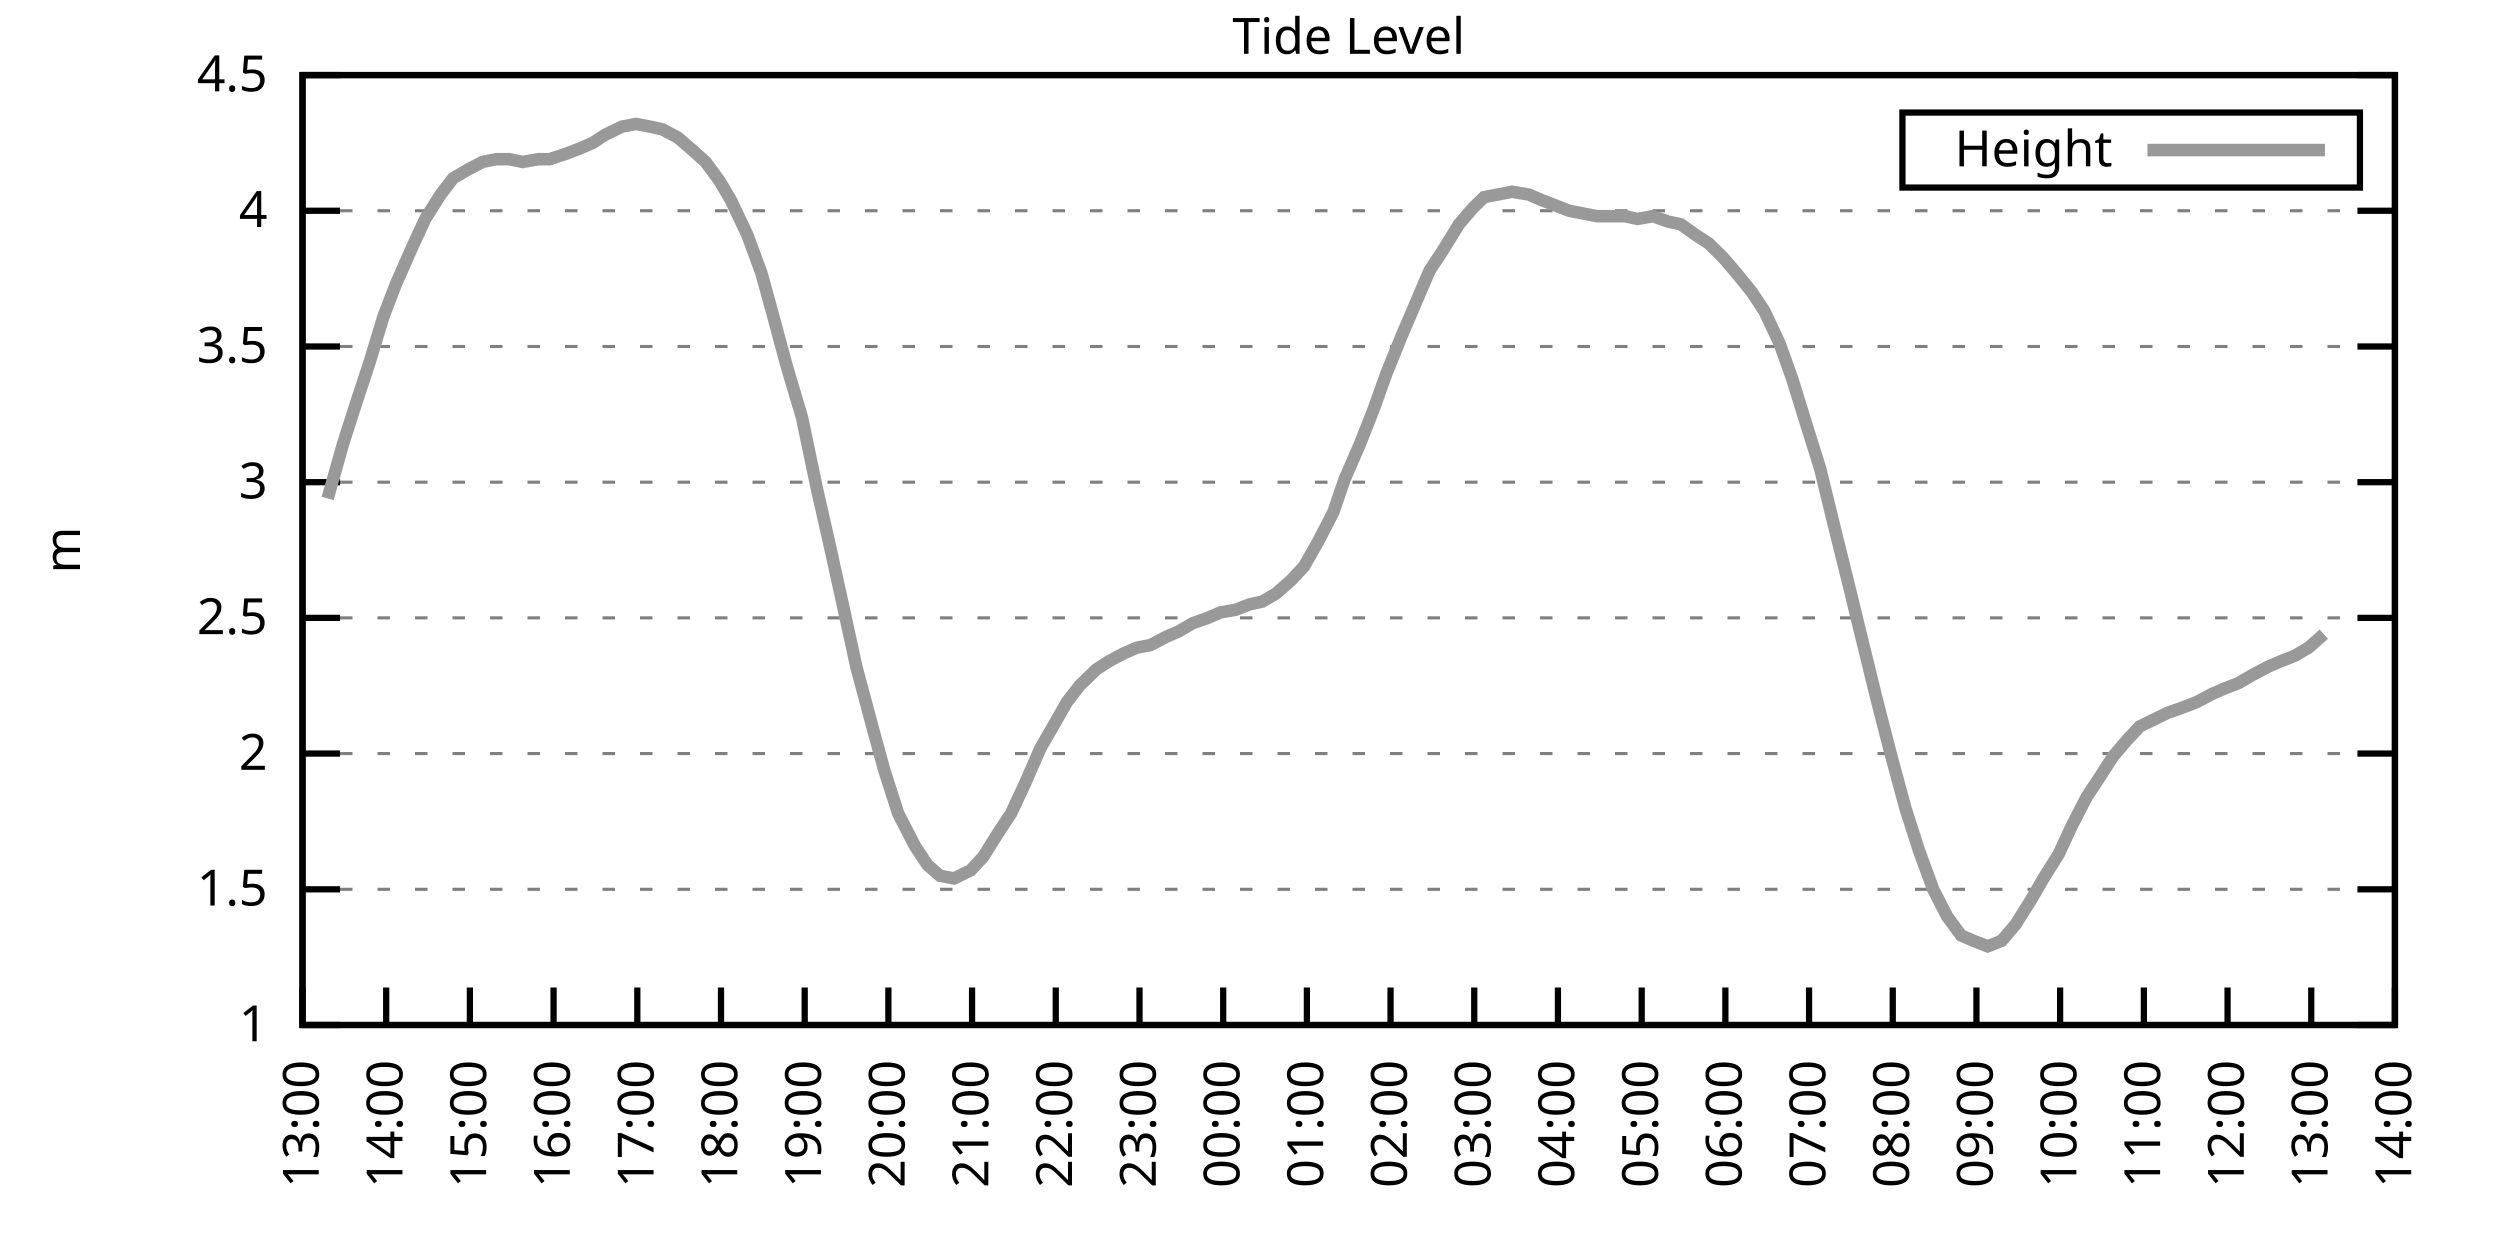
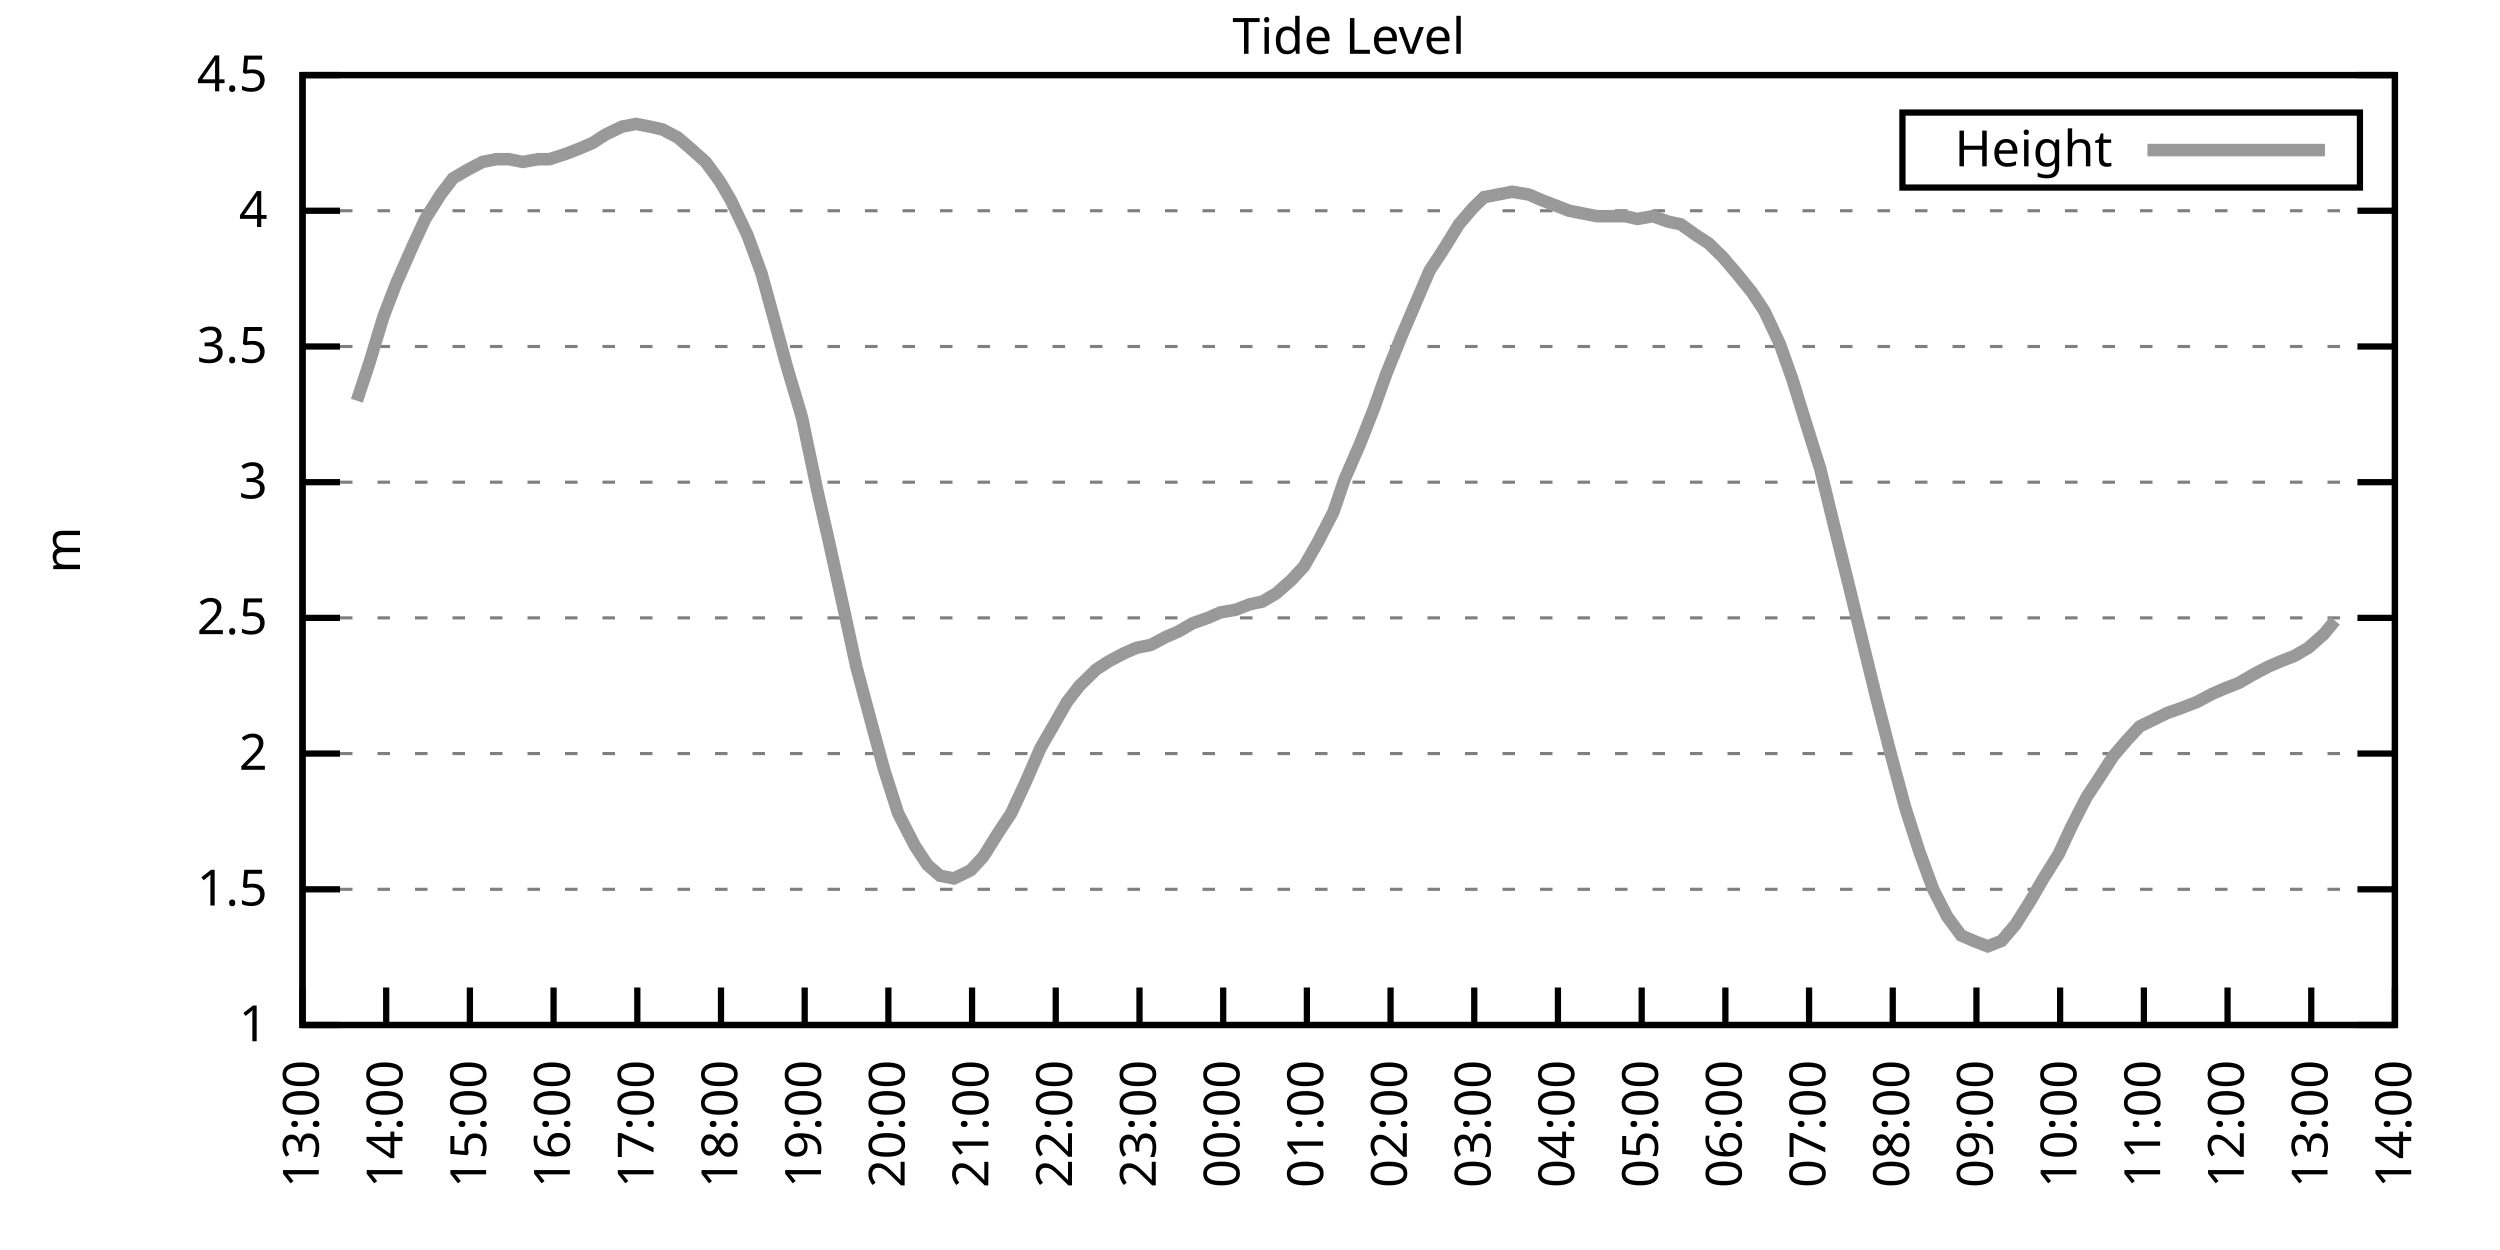
<svg xmlns="http://www.w3.org/2000/svg" xmlns:xlink="http://www.w3.org/1999/xlink" width="400" height="200" viewBox="0 0 400 200">
  <g id="gnuplot_canvas">
    <rect x="0" y="0" width="400" height="200" fill="none" />
    <defs>
      <circle id="gpDot" r="0.5" stroke-width="0.5" stroke="currentColor" />
      <path id="gpPt0" stroke-width="0.333" stroke="currentColor" d="M-1,0 h2 M0,-1 v2" />
      <path id="gpPt1" stroke-width="0.333" stroke="currentColor" d="M-1,-1 L1,1 M1,-1 L-1,1" />
      <path id="gpPt2" stroke-width="0.333" stroke="currentColor" d="M-1,0 L1,0 M0,-1 L0,1 M-1,-1 L1,1 M-1,1 L1,-1" />
      <rect id="gpPt3" stroke-width="0.333" stroke="currentColor" x="-1" y="-1" width="2" height="2" />
      <rect id="gpPt4" stroke-width="0.333" stroke="currentColor" fill="currentColor" x="-1" y="-1" width="2" height="2" />
      <circle id="gpPt5" stroke-width="0.333" stroke="currentColor" cx="0" cy="0" r="1" />
      <use xlink:href="#gpPt5" id="gpPt6" fill="currentColor" stroke="none" />
      <path id="gpPt7" stroke-width="0.333" stroke="currentColor" d="M0,-1.33 L-1.33,0.67 L1.33,0.67 z" />
      <use xlink:href="#gpPt7" id="gpPt8" fill="currentColor" stroke="none" />
      <use xlink:href="#gpPt7" id="gpPt9" stroke="currentColor" transform="rotate(180)" />
      <use xlink:href="#gpPt9" id="gpPt10" fill="currentColor" stroke="none" />
      <use xlink:href="#gpPt3" id="gpPt11" stroke="currentColor" transform="rotate(45)" />
      <use xlink:href="#gpPt11" id="gpPt12" fill="currentColor" stroke="none" />
      <path id="gpPt13" stroke-width="0.333" stroke="currentColor" d="M0,1.330 L1.265,0.411 L0.782,-1.067 L-0.782,-1.076 L-1.265,0.411 z" />
      <use xlink:href="#gpPt13" id="gpPt14" fill="currentColor" stroke="none" />
      <filter id="textbox" filterUnits="objectBoundingBox" x="0" y="0" height="1" width="1">
        <feFlood flood-color="white" flood-opacity="1" result="bgnd" />
        <feComposite in="SourceGraphic" in2="bgnd" operator="atop" />
      </filter>
      <filter id="greybox" filterUnits="objectBoundingBox" x="0" y="0" height="1" width="1">
        <feFlood flood-color="lightgrey" flood-opacity="1" result="grey" />
        <feComposite in="SourceGraphic" in2="grey" operator="atop" />
      </filter>
    </defs>
    <g fill="none" color="white" stroke="currentColor" stroke-width="1.00" stroke-linecap="butt" stroke-linejoin="miter">
</g>
    <g fill="none" color="black" stroke="currentColor" stroke-width="1.00" stroke-linecap="butt" stroke-linejoin="miter">
      <g stroke="none" shape-rendering="crispEdges">
        <polygon fill="rgb(255, 255, 255)" points="48.40,164.00 383.18,164.00 383.18,12.02 48.40,12.02 " />
      </g>
    </g>
    <g fill="none" color="black" stroke="currentColor" stroke-width="1.00" stroke-linecap="butt" stroke-linejoin="miter">
</g>
    <g fill="none" color="black" stroke="black" stroke-width="0.50" stroke-linecap="butt" stroke-linejoin="miter">
</g>
    <g fill="none" color="gray" stroke="currentColor" stroke-width="0.50" stroke-linecap="butt" stroke-linejoin="miter">
      <path stroke="gray" stroke-dasharray="2,4" class="gridline" d="M48.40,164.00 L383.19,164.00  " />
    </g>
    <g fill="none" color="gray" stroke="gray" stroke-width="1.00" stroke-linecap="butt" stroke-linejoin="miter">
</g>
    <g fill="none" color="black" stroke="currentColor" stroke-width="1.00" stroke-linecap="butt" stroke-linejoin="miter">
      <path stroke="black" d="M48.40,164.00 L54.40,164.00 M383.19,164.00 L377.19,164.00  " />
      <g transform="translate(42.80,166.60)" stroke="none" fill="black" font-family="Sans" font-size="8.00" text-anchor="end">
        <text>
          <tspan font-family="Sans"> 1</tspan>
        </text>
      </g>
    </g>
    <g fill="none" color="black" stroke="currentColor" stroke-width="1.00" stroke-linecap="butt" stroke-linejoin="miter">
</g>
    <g fill="none" color="black" stroke="black" stroke-width="0.50" stroke-linecap="butt" stroke-linejoin="miter">
</g>
    <g fill="none" color="gray" stroke="currentColor" stroke-width="0.50" stroke-linecap="butt" stroke-linejoin="miter">
      <path stroke="gray" stroke-dasharray="2,4" class="gridline" d="M48.40,142.29 L383.19,142.29  " />
    </g>
    <g fill="none" color="gray" stroke="gray" stroke-width="1.00" stroke-linecap="butt" stroke-linejoin="miter">
</g>
    <g fill="none" color="black" stroke="currentColor" stroke-width="1.00" stroke-linecap="butt" stroke-linejoin="miter">
      <path stroke="black" d="M48.40,142.29 L54.40,142.29 M383.19,142.29 L377.19,142.29  " />
      <g transform="translate(42.80,144.89)" stroke="none" fill="black" font-family="Sans" font-size="8.00" text-anchor="end">
        <text>
          <tspan font-family="Sans"> 1.5</tspan>
        </text>
      </g>
    </g>
    <g fill="none" color="black" stroke="currentColor" stroke-width="1.00" stroke-linecap="butt" stroke-linejoin="miter">
</g>
    <g fill="none" color="black" stroke="black" stroke-width="0.50" stroke-linecap="butt" stroke-linejoin="miter">
</g>
    <g fill="none" color="gray" stroke="currentColor" stroke-width="0.50" stroke-linecap="butt" stroke-linejoin="miter">
      <path stroke="gray" stroke-dasharray="2,4" class="gridline" d="M48.40,120.57 L383.19,120.57  " />
    </g>
    <g fill="none" color="gray" stroke="gray" stroke-width="1.00" stroke-linecap="butt" stroke-linejoin="miter">
</g>
    <g fill="none" color="black" stroke="currentColor" stroke-width="1.00" stroke-linecap="butt" stroke-linejoin="miter">
      <path stroke="black" d="M48.40,120.57 L54.40,120.57 M383.19,120.57 L377.19,120.57  " />
      <g transform="translate(42.80,123.17)" stroke="none" fill="black" font-family="Sans" font-size="8.00" text-anchor="end">
        <text>
          <tspan font-family="Sans"> 2</tspan>
        </text>
      </g>
    </g>
    <g fill="none" color="black" stroke="currentColor" stroke-width="1.00" stroke-linecap="butt" stroke-linejoin="miter">
</g>
    <g fill="none" color="black" stroke="black" stroke-width="0.50" stroke-linecap="butt" stroke-linejoin="miter">
</g>
    <g fill="none" color="gray" stroke="currentColor" stroke-width="0.50" stroke-linecap="butt" stroke-linejoin="miter">
      <path stroke="gray" stroke-dasharray="2,4" class="gridline" d="M48.40,98.86 L383.19,98.86  " />
    </g>
    <g fill="none" color="gray" stroke="gray" stroke-width="1.00" stroke-linecap="butt" stroke-linejoin="miter">
</g>
    <g fill="none" color="black" stroke="currentColor" stroke-width="1.00" stroke-linecap="butt" stroke-linejoin="miter">
      <path stroke="black" d="M48.40,98.86 L54.40,98.86 M383.19,98.86 L377.19,98.86  " />
      <g transform="translate(42.80,101.46)" stroke="none" fill="black" font-family="Sans" font-size="8.00" text-anchor="end">
        <text>
          <tspan font-family="Sans"> 2.5</tspan>
        </text>
      </g>
    </g>
    <g fill="none" color="black" stroke="currentColor" stroke-width="1.00" stroke-linecap="butt" stroke-linejoin="miter">
</g>
    <g fill="none" color="black" stroke="black" stroke-width="0.50" stroke-linecap="butt" stroke-linejoin="miter">
</g>
    <g fill="none" color="gray" stroke="currentColor" stroke-width="0.50" stroke-linecap="butt" stroke-linejoin="miter">
      <path stroke="gray" stroke-dasharray="2,4" class="gridline" d="M48.40,77.15 L383.19,77.15  " />
    </g>
    <g fill="none" color="gray" stroke="gray" stroke-width="1.00" stroke-linecap="butt" stroke-linejoin="miter">
</g>
    <g fill="none" color="black" stroke="currentColor" stroke-width="1.00" stroke-linecap="butt" stroke-linejoin="miter">
      <path stroke="black" d="M48.40,77.15 L54.40,77.15 M383.19,77.15 L377.19,77.15  " />
      <g transform="translate(42.80,79.75)" stroke="none" fill="black" font-family="Sans" font-size="8.00" text-anchor="end">
        <text>
          <tspan font-family="Sans"> 3</tspan>
        </text>
      </g>
    </g>
    <g fill="none" color="black" stroke="currentColor" stroke-width="1.00" stroke-linecap="butt" stroke-linejoin="miter">
</g>
    <g fill="none" color="black" stroke="black" stroke-width="0.50" stroke-linecap="butt" stroke-linejoin="miter">
</g>
    <g fill="none" color="gray" stroke="currentColor" stroke-width="0.50" stroke-linecap="butt" stroke-linejoin="miter">
      <path stroke="gray" stroke-dasharray="2,4" class="gridline" d="M48.40,55.44 L383.19,55.44  " />
    </g>
    <g fill="none" color="gray" stroke="gray" stroke-width="1.00" stroke-linecap="butt" stroke-linejoin="miter">
</g>
    <g fill="none" color="black" stroke="currentColor" stroke-width="1.00" stroke-linecap="butt" stroke-linejoin="miter">
      <path stroke="black" d="M48.40,55.44 L54.40,55.44 M383.19,55.44 L377.19,55.44  " />
      <g transform="translate(42.80,58.04)" stroke="none" fill="black" font-family="Sans" font-size="8.00" text-anchor="end">
        <text>
          <tspan font-family="Sans"> 3.5</tspan>
        </text>
      </g>
    </g>
    <g fill="none" color="black" stroke="currentColor" stroke-width="1.00" stroke-linecap="butt" stroke-linejoin="miter">
</g>
    <g fill="none" color="black" stroke="black" stroke-width="0.50" stroke-linecap="butt" stroke-linejoin="miter">
</g>
    <g fill="none" color="gray" stroke="currentColor" stroke-width="0.50" stroke-linecap="butt" stroke-linejoin="miter">
      <path stroke="gray" stroke-dasharray="2,4" class="gridline" d="M48.40,33.72 L383.19,33.72  " />
    </g>
    <g fill="none" color="gray" stroke="gray" stroke-width="1.00" stroke-linecap="butt" stroke-linejoin="miter">
</g>
    <g fill="none" color="black" stroke="currentColor" stroke-width="1.00" stroke-linecap="butt" stroke-linejoin="miter">
      <path stroke="black" d="M48.40,33.72 L54.40,33.72 M383.19,33.72 L377.19,33.72  " />
      <g transform="translate(42.80,36.32)" stroke="none" fill="black" font-family="Sans" font-size="8.00" text-anchor="end">
        <text>
          <tspan font-family="Sans"> 4</tspan>
        </text>
      </g>
    </g>
    <g fill="none" color="black" stroke="currentColor" stroke-width="1.00" stroke-linecap="butt" stroke-linejoin="miter">
</g>
    <g fill="none" color="black" stroke="black" stroke-width="0.50" stroke-linecap="butt" stroke-linejoin="miter">
</g>
    <g fill="none" color="gray" stroke="currentColor" stroke-width="0.50" stroke-linecap="butt" stroke-linejoin="miter">
      <path stroke="gray" stroke-dasharray="2,4" class="gridline" d="M48.40,12.01 L383.19,12.01  " />
    </g>
    <g fill="none" color="gray" stroke="gray" stroke-width="1.00" stroke-linecap="butt" stroke-linejoin="miter">
</g>
    <g fill="none" color="black" stroke="currentColor" stroke-width="1.00" stroke-linecap="butt" stroke-linejoin="miter">
      <path stroke="black" d="M48.40,12.01 L54.40,12.01 M383.19,12.01 L377.19,12.01  " />
      <g transform="translate(42.80,14.61)" stroke="none" fill="black" font-family="Sans" font-size="8.00" text-anchor="end">
        <text>
          <tspan font-family="Sans"> 4.5</tspan>
        </text>
      </g>
    </g>
    <g fill="none" color="black" stroke="currentColor" stroke-width="1.00" stroke-linecap="butt" stroke-linejoin="miter">
      <path stroke="black" d="M48.40,164.00 L48.40,158.00  " />
      <g transform="translate(51.00,169.60) rotate(270.00)" stroke="none" fill="black" font-family="Sans" font-size="8.00" text-anchor="end">
        <text>
          <tspan font-family="Sans">13:00</tspan>
        </text>
      </g>
    </g>
    <g fill="none" color="black" stroke="currentColor" stroke-width="1.00" stroke-linecap="butt" stroke-linejoin="miter">
      <path stroke="black" d="M61.79,164.00 L61.79,158.00  " />
      <g transform="translate(64.39,169.60) rotate(270.00)" stroke="none" fill="black" font-family="Sans" font-size="8.00" text-anchor="end">
        <text>
          <tspan font-family="Sans">14:00</tspan>
        </text>
      </g>
    </g>
    <g fill="none" color="black" stroke="currentColor" stroke-width="1.00" stroke-linecap="butt" stroke-linejoin="miter">
      <path stroke="black" d="M75.18,164.00 L75.18,158.00  " />
      <g transform="translate(77.78,169.60) rotate(270.00)" stroke="none" fill="black" font-family="Sans" font-size="8.00" text-anchor="end">
        <text>
          <tspan font-family="Sans">15:00</tspan>
        </text>
      </g>
    </g>
    <g fill="none" color="black" stroke="currentColor" stroke-width="1.00" stroke-linecap="butt" stroke-linejoin="miter">
      <path stroke="black" d="M88.57,164.00 L88.57,158.00  " />
      <g transform="translate(91.17,169.60) rotate(270.00)" stroke="none" fill="black" font-family="Sans" font-size="8.00" text-anchor="end">
        <text>
          <tspan font-family="Sans">16:00</tspan>
        </text>
      </g>
    </g>
    <g fill="none" color="black" stroke="currentColor" stroke-width="1.00" stroke-linecap="butt" stroke-linejoin="miter">
      <path stroke="black" d="M101.97,164.00 L101.97,158.00  " />
      <g transform="translate(104.57,169.60) rotate(270.00)" stroke="none" fill="black" font-family="Sans" font-size="8.00" text-anchor="end">
        <text>
          <tspan font-family="Sans">17:00</tspan>
        </text>
      </g>
    </g>
    <g fill="none" color="black" stroke="currentColor" stroke-width="1.00" stroke-linecap="butt" stroke-linejoin="miter">
      <path stroke="black" d="M115.36,164.00 L115.36,158.00  " />
      <g transform="translate(117.96,169.60) rotate(270.00)" stroke="none" fill="black" font-family="Sans" font-size="8.00" text-anchor="end">
        <text>
          <tspan font-family="Sans">18:00</tspan>
        </text>
      </g>
    </g>
    <g fill="none" color="black" stroke="currentColor" stroke-width="1.00" stroke-linecap="butt" stroke-linejoin="miter">
      <path stroke="black" d="M128.75,164.00 L128.75,158.00  " />
      <g transform="translate(131.35,169.60) rotate(270.00)" stroke="none" fill="black" font-family="Sans" font-size="8.00" text-anchor="end">
        <text>
          <tspan font-family="Sans">19:00</tspan>
        </text>
      </g>
    </g>
    <g fill="none" color="black" stroke="currentColor" stroke-width="1.00" stroke-linecap="butt" stroke-linejoin="miter">
      <path stroke="black" d="M142.14,164.00 L142.14,158.00  " />
      <g transform="translate(144.74,169.60) rotate(270.00)" stroke="none" fill="black" font-family="Sans" font-size="8.00" text-anchor="end">
        <text>
          <tspan font-family="Sans">20:00</tspan>
        </text>
      </g>
    </g>
    <g fill="none" color="black" stroke="currentColor" stroke-width="1.00" stroke-linecap="butt" stroke-linejoin="miter">
      <path stroke="black" d="M155.53,164.00 L155.53,158.00  " />
      <g transform="translate(158.13,169.60) rotate(270.00)" stroke="none" fill="black" font-family="Sans" font-size="8.00" text-anchor="end">
        <text>
          <tspan font-family="Sans">21:00</tspan>
        </text>
      </g>
    </g>
    <g fill="none" color="black" stroke="currentColor" stroke-width="1.00" stroke-linecap="butt" stroke-linejoin="miter">
      <path stroke="black" d="M168.92,164.00 L168.92,158.00  " />
      <g transform="translate(171.52,169.60) rotate(270.00)" stroke="none" fill="black" font-family="Sans" font-size="8.00" text-anchor="end">
        <text>
          <tspan font-family="Sans">22:00</tspan>
        </text>
      </g>
    </g>
    <g fill="none" color="black" stroke="currentColor" stroke-width="1.00" stroke-linecap="butt" stroke-linejoin="miter">
      <path stroke="black" d="M182.32,164.00 L182.32,158.00  " />
      <g transform="translate(184.92,169.60) rotate(270.00)" stroke="none" fill="black" font-family="Sans" font-size="8.00" text-anchor="end">
        <text>
          <tspan font-family="Sans">23:00</tspan>
        </text>
      </g>
    </g>
    <g fill="none" color="black" stroke="currentColor" stroke-width="1.00" stroke-linecap="butt" stroke-linejoin="miter">
      <path stroke="black" d="M195.71,164.00 L195.71,158.00  " />
      <g transform="translate(198.31,169.60) rotate(270.00)" stroke="none" fill="black" font-family="Sans" font-size="8.00" text-anchor="end">
        <text>
          <tspan font-family="Sans">00:00</tspan>
        </text>
      </g>
    </g>
    <g fill="none" color="black" stroke="currentColor" stroke-width="1.00" stroke-linecap="butt" stroke-linejoin="miter">
      <path stroke="black" d="M209.10,164.00 L209.10,158.00  " />
      <g transform="translate(211.70,169.60) rotate(270.00)" stroke="none" fill="black" font-family="Sans" font-size="8.00" text-anchor="end">
        <text>
          <tspan font-family="Sans">01:00</tspan>
        </text>
      </g>
    </g>
    <g fill="none" color="black" stroke="currentColor" stroke-width="1.00" stroke-linecap="butt" stroke-linejoin="miter">
      <path stroke="black" d="M222.49,164.00 L222.49,158.00  " />
      <g transform="translate(225.09,169.60) rotate(270.00)" stroke="none" fill="black" font-family="Sans" font-size="8.00" text-anchor="end">
        <text>
          <tspan font-family="Sans">02:00</tspan>
        </text>
      </g>
    </g>
    <g fill="none" color="black" stroke="currentColor" stroke-width="1.00" stroke-linecap="butt" stroke-linejoin="miter">
      <path stroke="black" d="M235.88,164.00 L235.88,158.00  " />
      <g transform="translate(238.48,169.60) rotate(270.00)" stroke="none" fill="black" font-family="Sans" font-size="8.00" text-anchor="end">
        <text>
          <tspan font-family="Sans">03:00</tspan>
        </text>
      </g>
    </g>
    <g fill="none" color="black" stroke="currentColor" stroke-width="1.00" stroke-linecap="butt" stroke-linejoin="miter">
      <path stroke="black" d="M249.27,164.00 L249.27,158.00  " />
      <g transform="translate(251.87,169.60) rotate(270.00)" stroke="none" fill="black" font-family="Sans" font-size="8.00" text-anchor="end">
        <text>
          <tspan font-family="Sans">04:00</tspan>
        </text>
      </g>
    </g>
    <g fill="none" color="black" stroke="currentColor" stroke-width="1.00" stroke-linecap="butt" stroke-linejoin="miter">
      <path stroke="black" d="M262.67,164.00 L262.67,158.00  " />
      <g transform="translate(265.27,169.60) rotate(270.00)" stroke="none" fill="black" font-family="Sans" font-size="8.00" text-anchor="end">
        <text>
          <tspan font-family="Sans">05:00</tspan>
        </text>
      </g>
    </g>
    <g fill="none" color="black" stroke="currentColor" stroke-width="1.00" stroke-linecap="butt" stroke-linejoin="miter">
      <path stroke="black" d="M276.06,164.00 L276.06,158.00  " />
      <g transform="translate(278.66,169.60) rotate(270.00)" stroke="none" fill="black" font-family="Sans" font-size="8.00" text-anchor="end">
        <text>
          <tspan font-family="Sans">06:00</tspan>
        </text>
      </g>
    </g>
    <g fill="none" color="black" stroke="currentColor" stroke-width="1.00" stroke-linecap="butt" stroke-linejoin="miter">
      <path stroke="black" d="M289.45,164.00 L289.45,158.00  " />
      <g transform="translate(292.05,169.60) rotate(270.00)" stroke="none" fill="black" font-family="Sans" font-size="8.00" text-anchor="end">
        <text>
          <tspan font-family="Sans">07:00</tspan>
        </text>
      </g>
    </g>
    <g fill="none" color="black" stroke="currentColor" stroke-width="1.00" stroke-linecap="butt" stroke-linejoin="miter">
      <path stroke="black" d="M302.84,164.00 L302.84,158.00  " />
      <g transform="translate(305.44,169.60) rotate(270.00)" stroke="none" fill="black" font-family="Sans" font-size="8.00" text-anchor="end">
        <text>
          <tspan font-family="Sans">08:00</tspan>
        </text>
      </g>
    </g>
    <g fill="none" color="black" stroke="currentColor" stroke-width="1.00" stroke-linecap="butt" stroke-linejoin="miter">
      <path stroke="black" d="M316.23,164.00 L316.23,158.00  " />
      <g transform="translate(318.83,169.60) rotate(270.00)" stroke="none" fill="black" font-family="Sans" font-size="8.00" text-anchor="end">
        <text>
          <tspan font-family="Sans">09:00</tspan>
        </text>
      </g>
    </g>
    <g fill="none" color="black" stroke="currentColor" stroke-width="1.00" stroke-linecap="butt" stroke-linejoin="miter">
      <path stroke="black" d="M329.62,164.00 L329.62,158.00  " />
      <g transform="translate(332.22,169.60) rotate(270.00)" stroke="none" fill="black" font-family="Sans" font-size="8.00" text-anchor="end">
        <text>
          <tspan font-family="Sans">10:00</tspan>
        </text>
      </g>
    </g>
    <g fill="none" color="black" stroke="currentColor" stroke-width="1.00" stroke-linecap="butt" stroke-linejoin="miter">
      <path stroke="black" d="M343.02,164.00 L343.02,158.00  " />
      <g transform="translate(345.62,169.60) rotate(270.00)" stroke="none" fill="black" font-family="Sans" font-size="8.00" text-anchor="end">
        <text>
          <tspan font-family="Sans">11:00</tspan>
        </text>
      </g>
    </g>
    <g fill="none" color="black" stroke="currentColor" stroke-width="1.00" stroke-linecap="butt" stroke-linejoin="miter">
      <path stroke="black" d="M356.41,164.00 L356.41,158.00  " />
      <g transform="translate(359.01,169.60) rotate(270.00)" stroke="none" fill="black" font-family="Sans" font-size="8.00" text-anchor="end">
        <text>
          <tspan font-family="Sans">12:00</tspan>
        </text>
      </g>
    </g>
    <g fill="none" color="black" stroke="currentColor" stroke-width="1.00" stroke-linecap="butt" stroke-linejoin="miter">
      <path stroke="black" d="M369.80,164.00 L369.80,158.00  " />
      <g transform="translate(372.40,169.60) rotate(270.00)" stroke="none" fill="black" font-family="Sans" font-size="8.00" text-anchor="end">
        <text>
          <tspan font-family="Sans">13:00</tspan>
        </text>
      </g>
    </g>
    <g fill="none" color="black" stroke="currentColor" stroke-width="1.00" stroke-linecap="butt" stroke-linejoin="miter">
      <path stroke="black" d="M383.19,164.00 L383.19,158.00  " />
      <g transform="translate(385.79,169.60) rotate(270.00)" stroke="none" fill="black" font-family="Sans" font-size="8.00" text-anchor="end">
        <text>
          <tspan font-family="Sans">14:00</tspan>
        </text>
      </g>
    </g>
    <g fill="none" color="black" stroke="currentColor" stroke-width="1.00" stroke-linecap="butt" stroke-linejoin="miter">
</g>
    <g fill="none" color="black" stroke="currentColor" stroke-width="1.00" stroke-linecap="butt" stroke-linejoin="miter">
      <path stroke="black" d="M48.40,12.01 L48.40,164.00 L383.19,164.00 L383.19,12.01 L48.40,12.01 Z  " />
    </g>
    <g fill="none" color="black" stroke="currentColor" stroke-width="1.00" stroke-linecap="butt" stroke-linejoin="miter">
</g>
    <g fill="none" color="black" stroke="currentColor" stroke-width="1.00" stroke-linecap="butt" stroke-linejoin="miter">
      <path stroke="black" d="M304.39,30.01 L304.39,18.01 L377.59,18.01 L377.59,30.01 L304.39,30.01 Z  " />
    </g>
    <g id="Tide_level_plot_1">
      <g fill="none" color="white" stroke="black" stroke-width="2.00" stroke-linecap="butt" stroke-linejoin="miter">
</g>
      <g fill="none" color="black" stroke="currentColor" stroke-width="2.00" stroke-linecap="butt" stroke-linejoin="miter">
        <g transform="translate(337.99,26.61)" stroke="none" fill="black" font-family="Sans" font-size="8.00" text-anchor="end">
          <text>
            <tspan font-family="Sans">Height</tspan>
          </text>
        </g>
      </g>
      <g fill="none" color="black" stroke="currentColor" stroke-width="2.00" stroke-linecap="butt" stroke-linejoin="miter">
-         <path stroke="rgb(153, 153, 153)" d="M343.59,24.01 L371.99,24.01 M52.42,79.75 L54.87,71.07 L57.10,64.12 L59.11,58.04 L61.35,50.66 L63.35,45.45   L66.03,39.37 L68.04,35.03 L70.50,31.12 L72.50,28.51 L74.74,27.21 L77.19,25.91 L79.42,25.47 L81.43,25.47   L83.66,25.91 L86.12,25.47 L87.91,25.47 L90.58,24.60 L92.82,23.73 L94.82,22.87 L96.83,21.56 L99.51,20.26   L101.74,19.83 L103.98,20.26 L105.98,20.70 L108.44,22.00 L110.45,23.73 L112.90,25.91 L115.13,28.95 L116.92,31.99   L119.60,37.63 L121.83,43.71 L123.62,50.22 L125.85,58.48 L128.30,66.73 L130.76,78.45 L132.54,86.27 L135.22,98.43   L137.01,106.68 L139.69,116.67 L141.47,123.18 L143.70,130.13 L146.38,135.34 L148.39,138.38 L150.40,140.12 L152.63,140.55   L155.31,139.25 L157.32,137.08 L159.77,133.17 L161.78,130.13 L164.01,125.35 L166.47,119.71 L168.48,116.23 L170.71,112.32   L172.72,109.72 L175.40,107.11 L177.41,105.81 L179.86,104.51 L181.87,103.64 L184.10,103.20 L186.56,101.90 L188.57,101.03   L190.80,99.73 L193.25,98.86 L195.26,97.99 L197.72,97.56 L199.95,96.69 L201.96,96.26 L204.19,94.95 L206.64,92.78   L208.65,90.61 L210.88,86.70 L213.34,81.93 L215.13,76.71 L217.58,71.07 L219.81,65.42 L221.82,59.78 L224.28,53.70   L226.51,48.49 L228.74,43.28 L230.75,40.24 L233.43,35.89 L235.66,33.29 L237.44,31.55 L239.68,31.12 L241.91,30.68   L244.59,31.12 L246.60,31.99 L248.83,32.85 L251.06,33.72 L253.29,34.16 L255.52,34.59 L257.76,34.59 L259.99,34.59   L262.00,35.03 L264.45,34.59 L266.91,35.46 L268.92,35.89 L271.37,37.63 L273.38,38.93 L275.61,41.11 L277.84,43.71   L280.30,46.75 L282.31,49.79 L284.76,55.00 L286.77,60.65 L288.78,67.16 L291.23,74.98 L293.24,83.23 L295.92,94.08   L297.93,102.34 L300.16,111.45 L302.39,120.14 L304.85,129.26 L307.08,136.21 L309.31,142.29 L311.54,146.63 L313.78,149.67   L315.79,150.54 L318.02,151.41 L320.25,150.54 L322.48,147.93 L324.94,144.02 L326.95,140.55 L329.40,136.64 L331.41,132.30   L333.86,127.52 L335.87,124.48 L338.10,121.01 L340.34,118.40 L342.35,116.23 L345.02,114.93 L346.81,114.06 L349.26,113.19   L351.50,112.32 L353.95,111.02 L355.96,110.15 L358.19,109.28 L360.42,107.98 L362.88,106.68 L364.89,105.81 L367.12,104.94   L369.35,103.64 L371.81,101.47  " />
+         <path stroke="rgb(153, 153, 153)" d="M343.59,24.01 L371.99,24.01 M57.10,64.12 L59.11,58.04 L61.35,50.66 L63.35,45.45 L66.03,39.37 L68.04,35.03   L70.50,31.12 L72.50,28.51 L74.74,27.21 L77.19,25.91 L79.42,25.47 L81.43,25.47 L83.66,25.91 L86.12,25.47   L87.91,25.47 L90.58,24.60 L92.82,23.73 L94.82,22.87 L96.83,21.56 L99.51,20.26 L101.74,19.83 L103.98,20.26   L105.98,20.70 L108.44,22.00 L110.45,23.73 L112.90,25.91 L115.13,28.95 L116.92,31.99 L119.60,37.63 L121.83,43.71   L123.62,50.22 L125.85,58.48 L128.30,66.73 L130.76,78.45 L132.54,86.27 L135.22,98.43 L137.01,106.68 L139.69,116.67   L141.47,123.18 L143.70,130.13 L146.38,135.34 L148.39,138.38 L150.40,140.12 L152.63,140.55 L155.31,139.25 L157.32,137.08   L159.77,133.17 L161.78,130.13 L164.01,125.35 L166.47,119.71 L168.48,116.23 L170.71,112.32 L172.72,109.72 L175.40,107.11   L177.41,105.81 L179.86,104.51 L181.87,103.64 L184.10,103.20 L186.56,101.90 L188.57,101.03 L190.80,99.73 L193.25,98.86   L195.26,97.99 L197.72,97.56 L199.95,96.69 L201.96,96.26 L204.19,94.95 L206.64,92.78 L208.65,90.61 L210.88,86.70   L213.34,81.93 L215.13,76.71 L217.58,71.07 L219.81,65.42 L221.82,59.78 L224.28,53.70 L226.51,48.49 L228.74,43.28   L230.75,40.24 L233.43,35.89 L235.66,33.29 L237.44,31.55 L239.68,31.12 L241.91,30.68 L244.59,31.12 L246.60,31.99   L248.83,32.85 L251.06,33.72 L253.29,34.16 L255.52,34.59 L257.76,34.59 L259.99,34.59 L262.00,35.03 L264.45,34.59   L266.91,35.46 L268.92,35.89 L271.37,37.63 L273.38,38.93 L275.61,41.11 L277.84,43.71 L280.30,46.75 L282.31,49.79   L284.76,55.00 L286.77,60.65 L288.78,67.16 L291.23,74.98 L293.24,83.23 L295.92,94.08 L297.93,102.34 L300.16,111.45   L302.39,120.14 L304.85,129.26 L307.08,136.21 L309.31,142.29 L311.54,146.63 L313.78,149.67 L315.79,150.54 L318.02,151.41   L320.25,150.54 L322.48,147.93 L324.94,144.02 L326.95,140.55 L329.40,136.64 L331.41,132.30 L333.86,127.52 L335.87,124.48   L338.10,121.01 L340.34,118.40 L342.35,116.23 L345.02,114.93 L346.81,114.06 L349.26,113.19 L351.50,112.32 L353.95,111.02   L355.96,110.15 L358.19,109.28 L360.42,107.98 L362.88,106.68 L364.89,105.81 L367.12,104.94 L369.35,103.64 L371.81,101.47   L373.59,99.30  " />
      </g>
    </g>
    <g fill="none" color="black" stroke="currentColor" stroke-width="2.00" stroke-linecap="butt" stroke-linejoin="miter">
</g>
    <g fill="none" color="black" stroke="black" stroke-width="1.00" stroke-linecap="butt" stroke-linejoin="miter">
</g>
    <g fill="none" color="black" stroke="currentColor" stroke-width="1.00" stroke-linecap="butt" stroke-linejoin="miter">
      <path stroke="black" d="M48.40,12.01 L48.40,164.00 L383.19,164.00 L383.19,12.01 L48.40,12.01 Z  " />
      <g transform="translate(12.80,88.01) rotate(270.00)" stroke="none" fill="black" font-family="Sans" font-size="8.00" text-anchor="middle">
        <text>
          <tspan font-family="Sans">m</tspan>
        </text>
      </g>
    </g>
    <g fill="none" color="black" stroke="currentColor" stroke-width="1.00" stroke-linecap="butt" stroke-linejoin="miter">
</g>
    <g fill="none" color="black" stroke="currentColor" stroke-width="1.00" stroke-linecap="butt" stroke-linejoin="miter">
      <g transform="translate(215.79,8.61)" stroke="none" fill="black" font-family="Sans" font-size="8.00" text-anchor="middle">
        <text>
          <tspan font-family="Sans">Tide Level</tspan>
        </text>
      </g>
    </g>
    <g fill="none" color="black" stroke="currentColor" stroke-width="1.00" stroke-linecap="butt" stroke-linejoin="miter">
</g>
  </g>
</svg>
